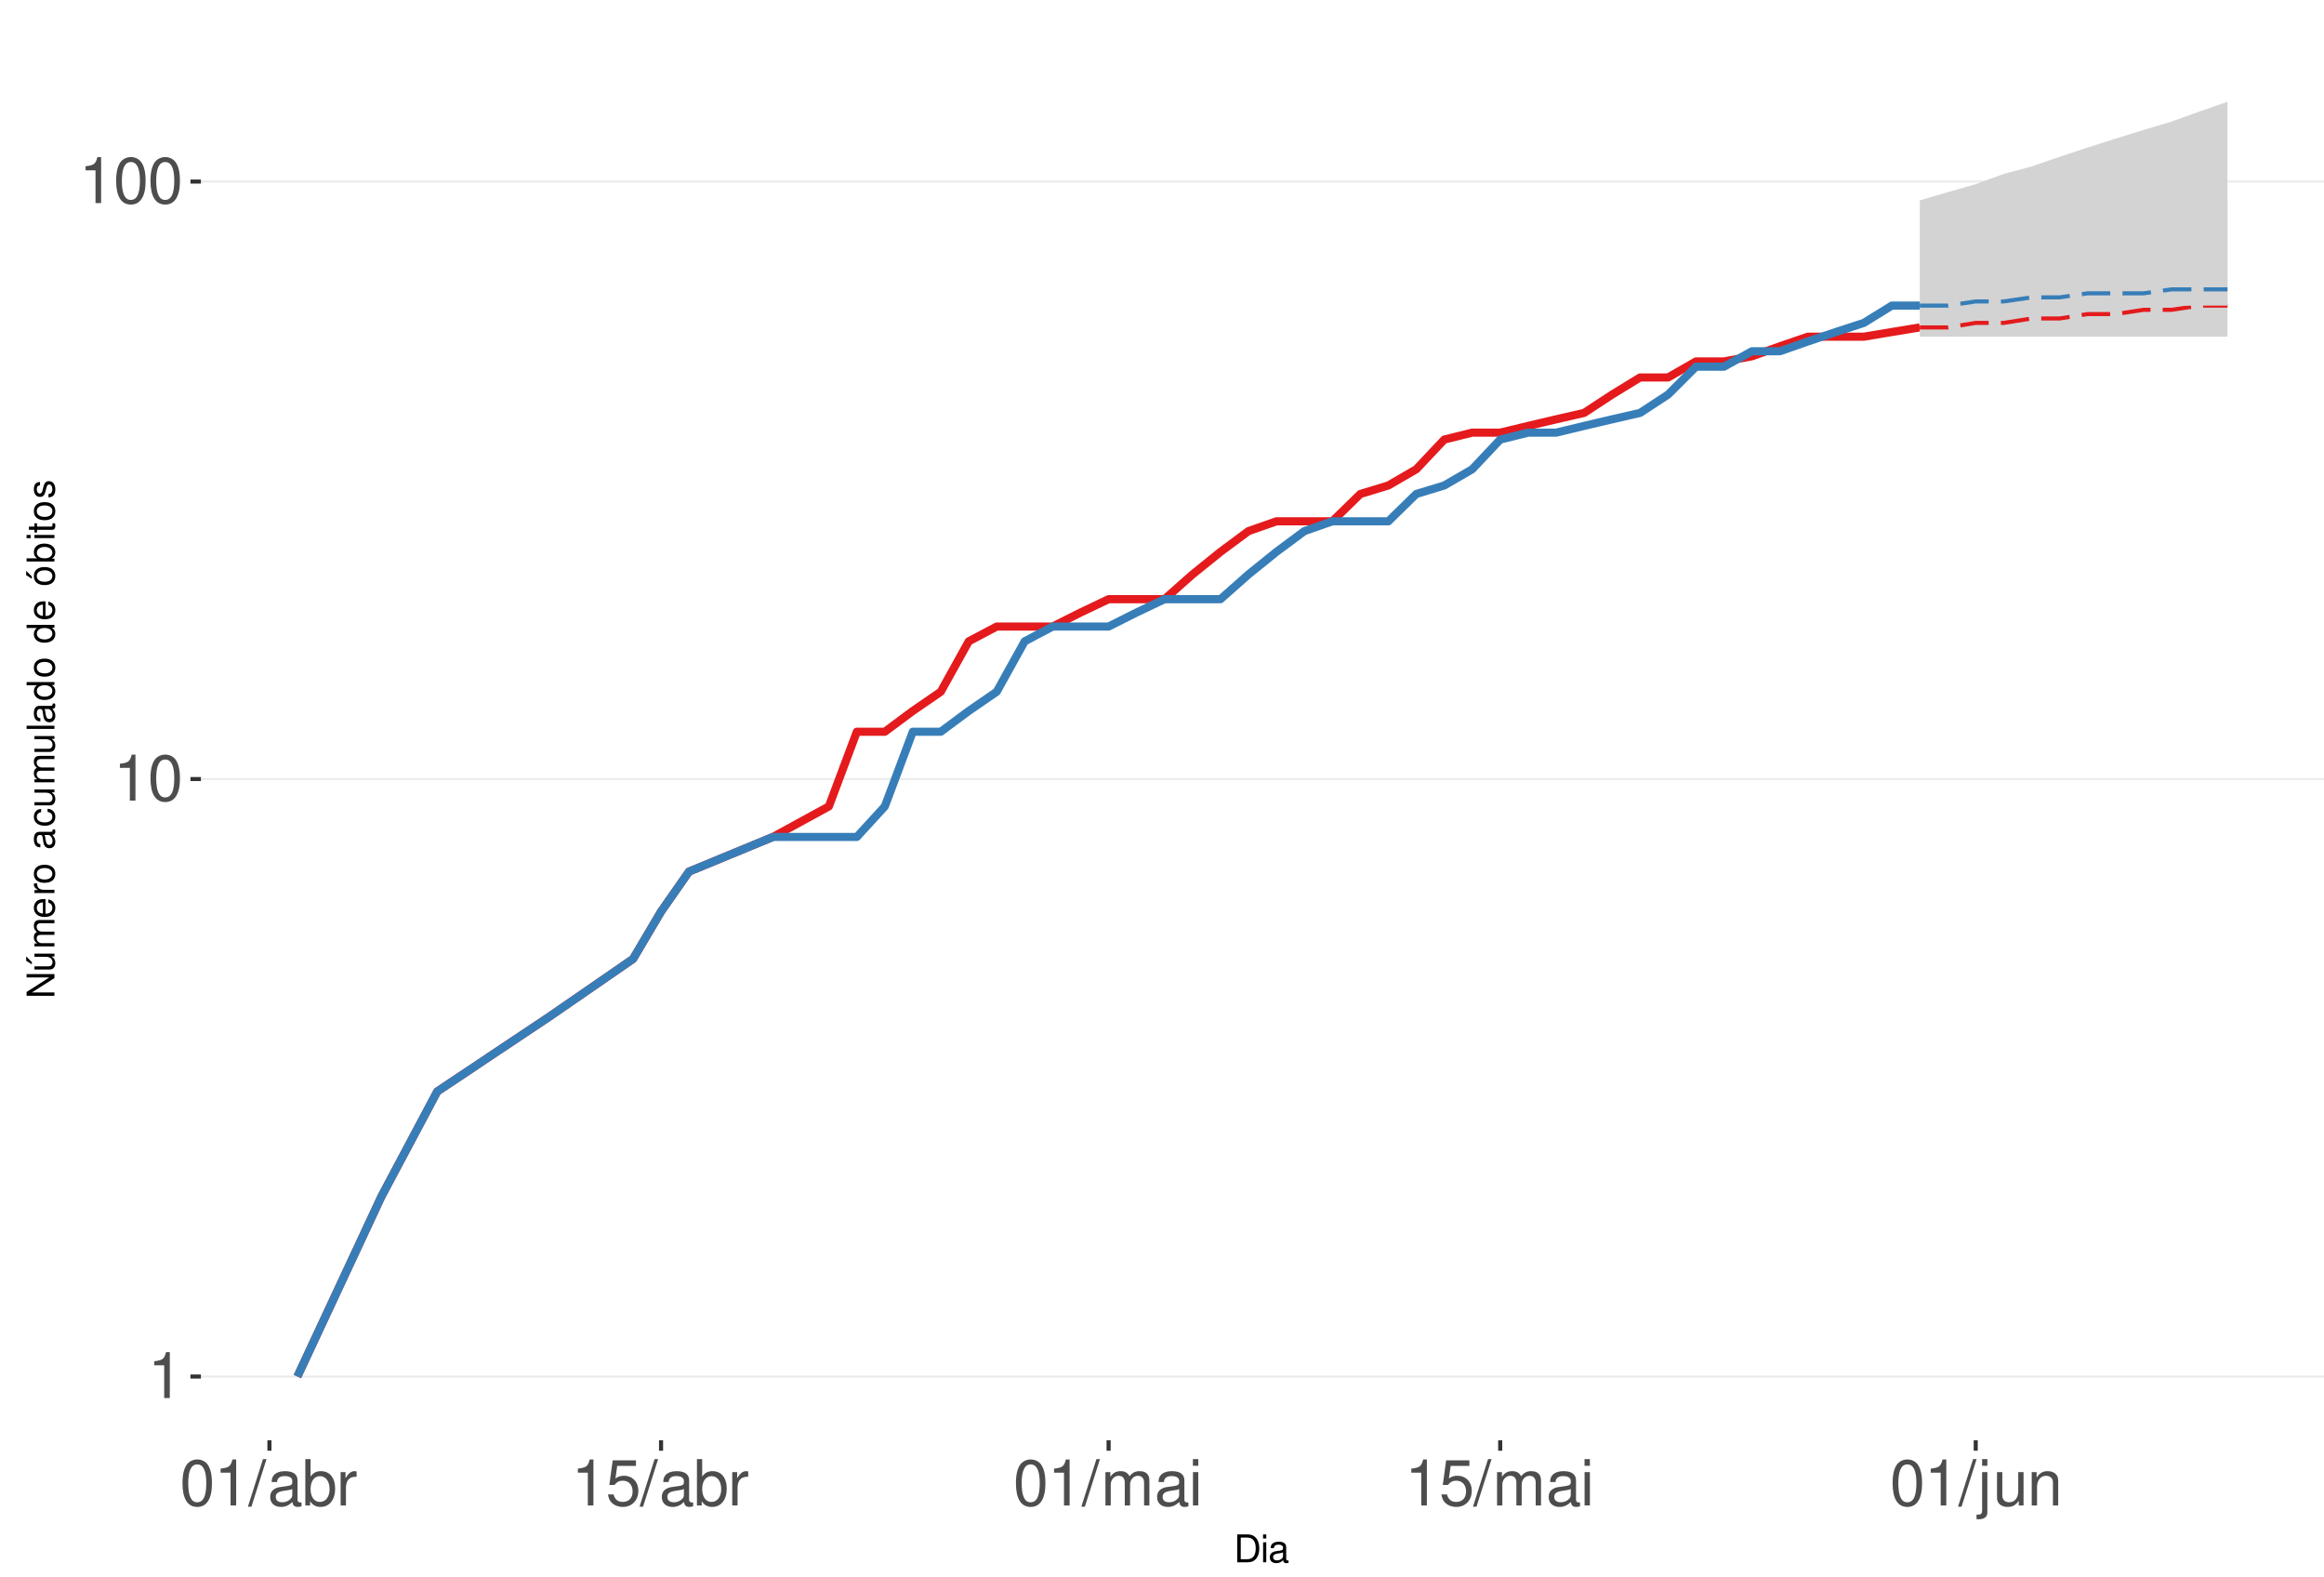
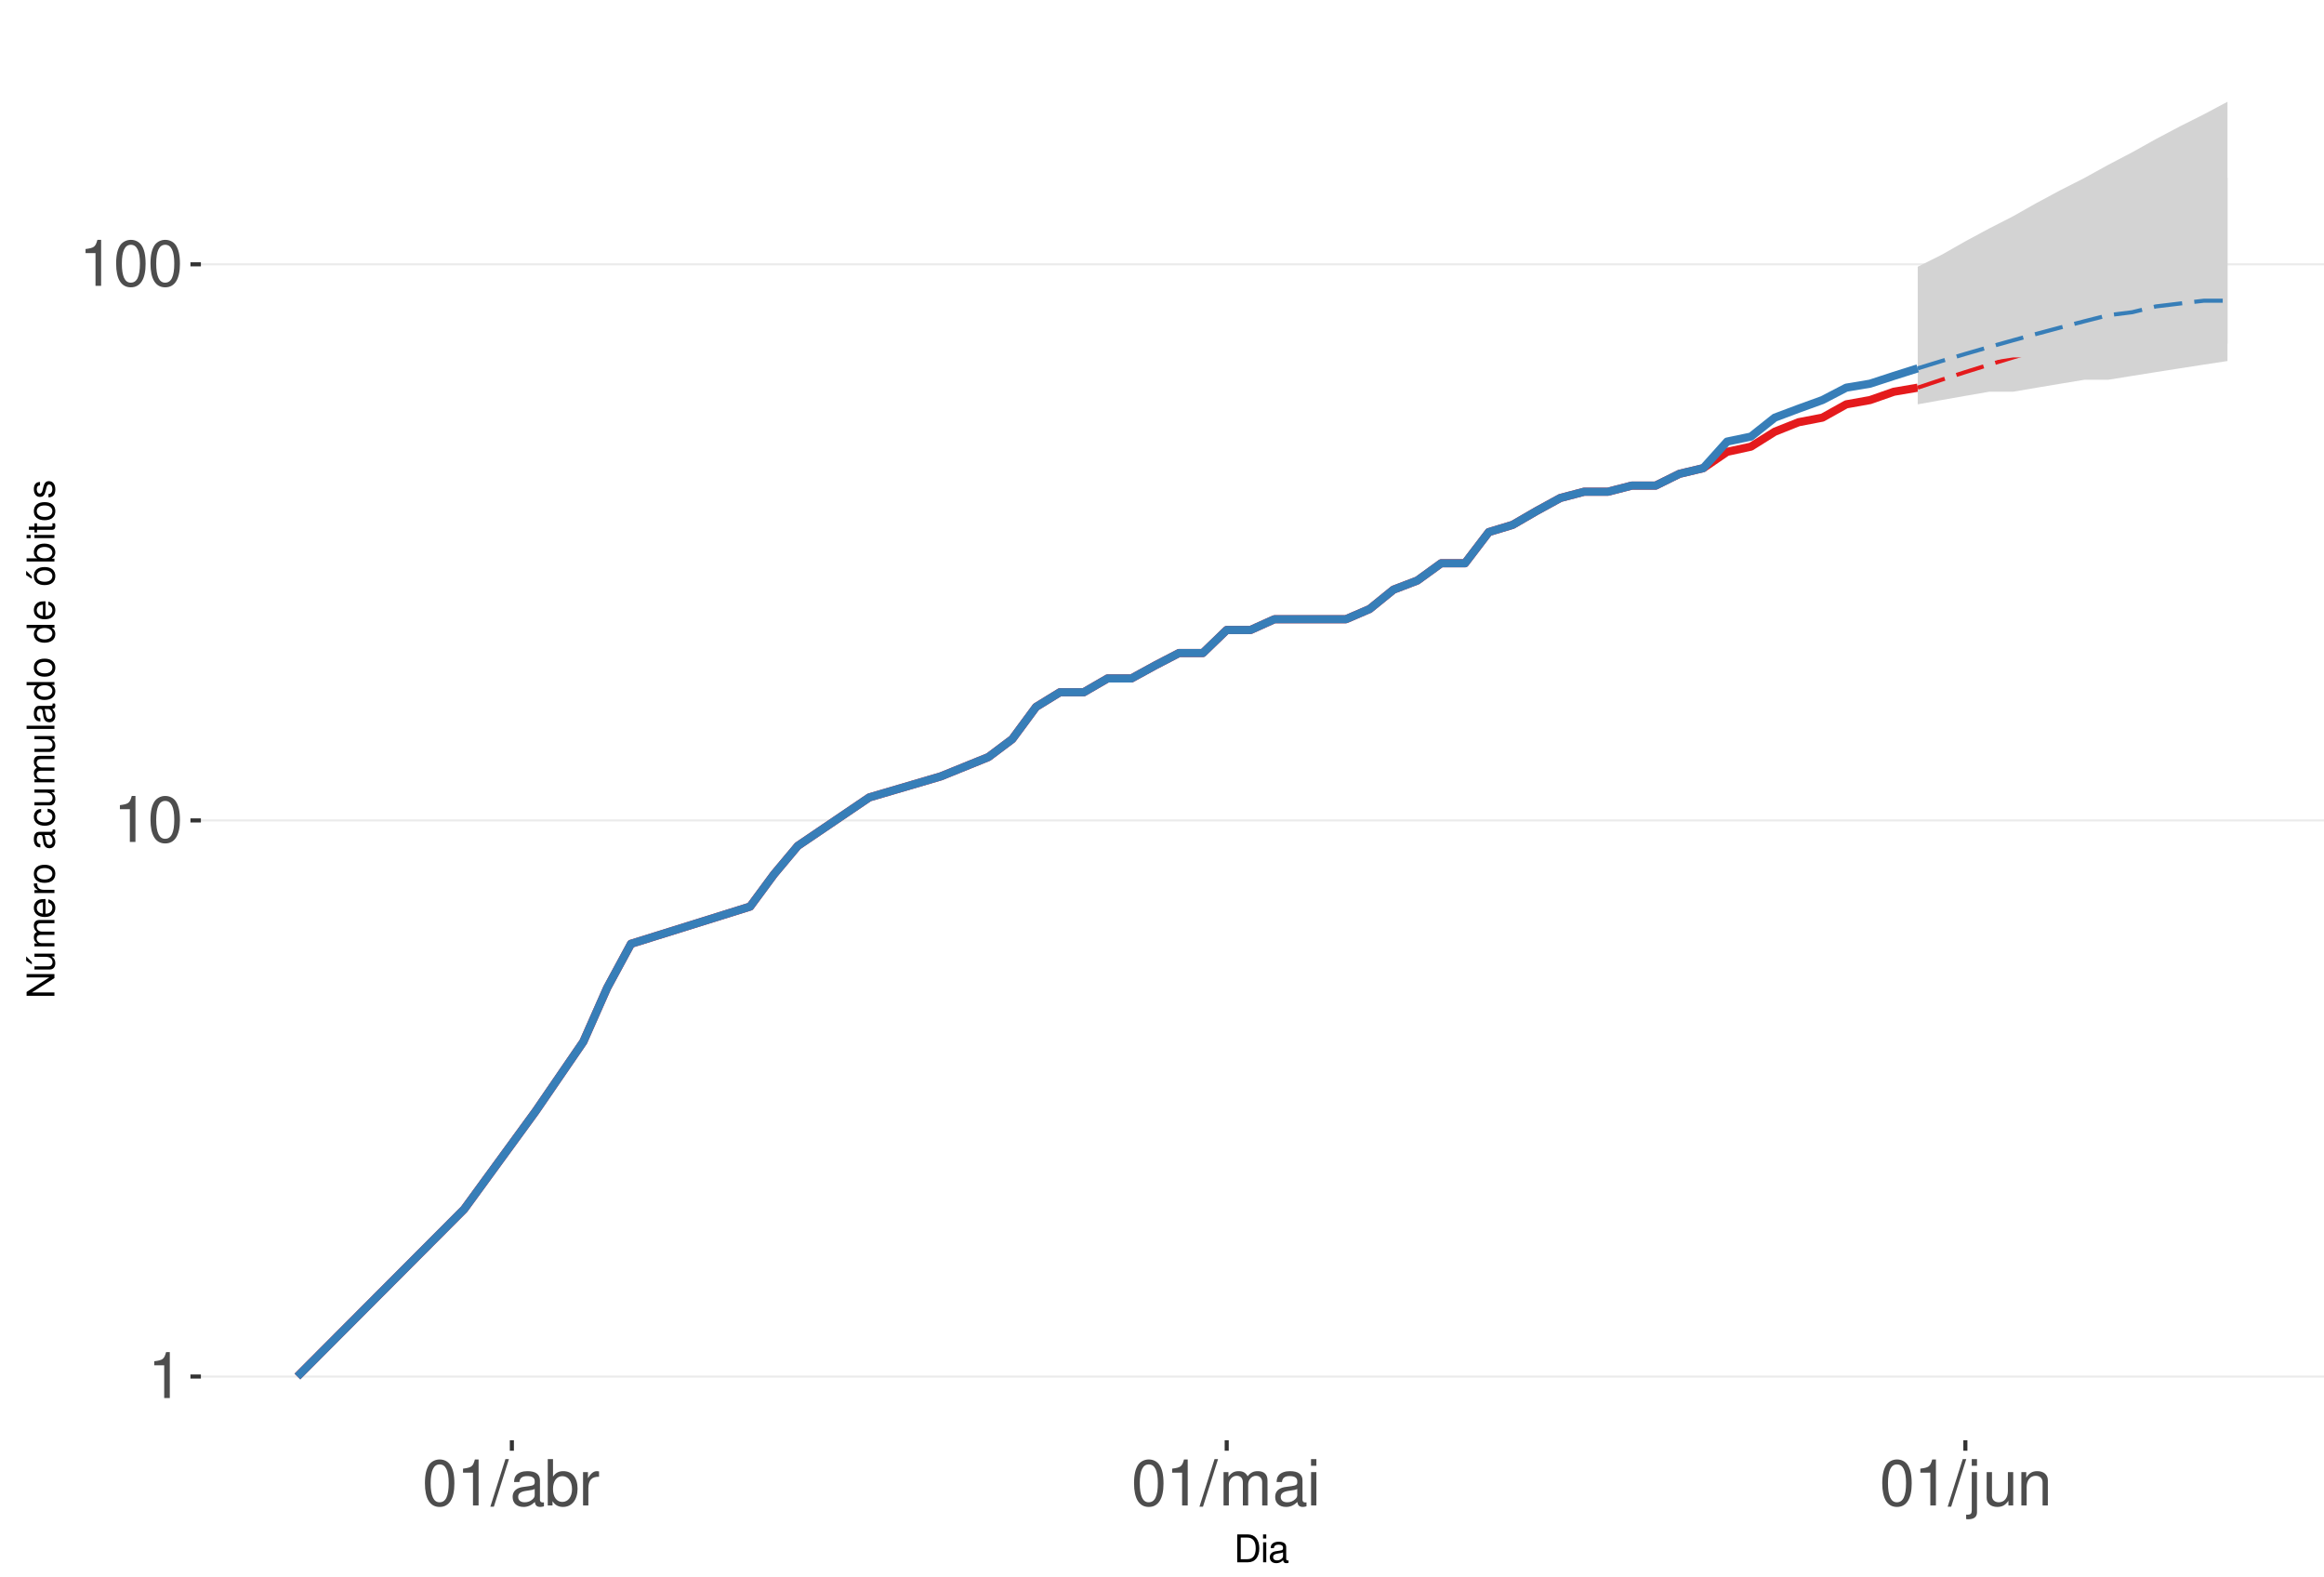
<svg xmlns="http://www.w3.org/2000/svg" xmlns:xlink="http://www.w3.org/1999/xlink" width="609pt" height="413pt" viewBox="0 0 609 413" version="1.1">
  <defs>
    <g>
      <symbol overflow="visible" id="glyph0-0">
        <path style="stroke:none;" d="" />
      </symbol>
      <symbol overflow="visible" id="glyph0-1">
        <path style="stroke:none;" d="M 4.312 -8.578 L 4.312 0 L 5.781 0 L 5.781 -12.047 L 4.812 -12.047 C 4.297 -10.188 3.969 -9.938 1.703 -9.641 L 1.703 -8.578 Z M 4.312 -8.578 " />
      </symbol>
      <symbol overflow="visible" id="glyph0-2">
        <path style="stroke:none;" d="M 4.578 -12.047 C 3.484 -12.047 2.484 -11.547 1.859 -10.734 C 1.094 -9.656 0.719 -8.062 0.719 -5.828 C 0.719 -1.766 2.047 0.391 4.578 0.391 C 7.078 0.391 8.438 -1.766 8.438 -5.734 C 8.438 -8.062 8.078 -9.625 7.297 -10.734 C 6.672 -11.562 5.703 -12.047 4.578 -12.047 Z M 4.578 -10.75 C 6.156 -10.75 6.953 -9.125 6.953 -5.859 C 6.953 -2.438 6.172 -0.828 4.547 -0.828 C 3 -0.828 2.219 -2.5 2.219 -5.812 C 2.219 -9.125 3 -10.75 4.578 -10.75 Z M 4.578 -10.75 " />
      </symbol>
      <symbol overflow="visible" id="glyph0-3">
        <path style="stroke:none;" d="M 3.812 -12.141 L -0.141 0.328 L 0.781 0.328 L 4.734 -12.141 Z M 3.812 -12.141 " />
      </symbol>
      <symbol overflow="visible" id="glyph0-4">
        <path style="stroke:none;" d="M 8.906 -0.812 C 8.766 -0.781 8.688 -0.781 8.609 -0.781 C 8.125 -0.781 7.859 -1.031 7.859 -1.469 L 7.859 -6.594 C 7.859 -8.141 6.734 -8.984 4.578 -8.984 C 3.297 -8.984 2.281 -8.609 1.688 -7.969 C 1.281 -7.516 1.109 -7.016 1.078 -6.141 L 2.484 -6.141 C 2.594 -7.219 3.234 -7.688 4.531 -7.688 C 5.797 -7.688 6.484 -7.234 6.484 -6.391 L 6.484 -6.031 C 6.469 -5.438 6.156 -5.219 5.031 -5.062 C 3.062 -4.812 2.766 -4.75 2.234 -4.531 C 1.219 -4.094 0.703 -3.328 0.703 -2.203 C 0.703 -0.609 1.797 0.391 3.562 0.391 C 4.656 0.391 5.547 0 6.531 -0.906 C 6.625 0 7.062 0.391 7.969 0.391 C 8.266 0.391 8.438 0.344 8.906 0.234 Z M 6.484 -2.75 C 6.484 -2.281 6.344 -2 5.922 -1.609 C 5.359 -1.094 4.688 -0.828 3.859 -0.828 C 2.781 -0.828 2.156 -1.344 2.156 -2.234 C 2.156 -3.141 2.75 -3.609 4.25 -3.828 C 5.734 -4.031 6.016 -4.094 6.484 -4.312 Z M 6.484 -2.75 " />
      </symbol>
      <symbol overflow="visible" id="glyph0-5">
        <path style="stroke:none;" d="M 0.906 -12.141 L 0.906 0 L 2.156 0 L 2.156 -1.109 C 2.812 -0.094 3.703 0.391 4.906 0.391 C 7.219 0.391 8.719 -1.5 8.719 -4.391 C 8.719 -7.234 7.297 -8.984 4.984 -8.984 C 3.781 -8.984 2.938 -8.531 2.281 -7.547 L 2.281 -12.141 Z M 4.719 -7.672 C 6.266 -7.672 7.266 -6.328 7.266 -4.25 C 7.266 -2.266 6.234 -0.922 4.719 -0.922 C 3.234 -0.922 2.281 -2.25 2.281 -4.297 C 2.281 -6.344 3.234 -7.672 4.719 -7.672 Z M 4.719 -7.672 " />
      </symbol>
      <symbol overflow="visible" id="glyph0-6">
        <path style="stroke:none;" d="M 1.156 -8.734 L 1.156 0 L 2.547 0 L 2.547 -4.531 C 2.562 -6.625 3.438 -7.562 5.344 -7.516 L 5.344 -8.922 C 5.109 -8.969 4.984 -8.984 4.812 -8.984 C 3.922 -8.984 3.234 -8.438 2.438 -7.141 L 2.438 -8.734 Z M 1.156 -8.734 " />
      </symbol>
      <symbol overflow="visible" id="glyph0-7">
-         <path style="stroke:none;" d="M 7.922 -11.812 L 1.828 -11.812 L 0.953 -5.375 L 2.297 -5.375 C 2.984 -6.203 3.547 -6.484 4.484 -6.484 C 6.062 -6.484 7.047 -5.391 7.047 -3.641 C 7.047 -1.953 6.062 -0.922 4.469 -0.922 C 3.188 -0.922 2.406 -1.562 2.047 -2.891 L 0.578 -2.891 C 0.781 -1.938 0.953 -1.469 1.297 -1.031 C 1.969 -0.141 3.172 0.391 4.5 0.391 C 6.875 0.391 8.547 -1.344 8.547 -3.844 C 8.547 -6.172 7 -7.781 4.734 -7.781 C 3.891 -7.781 3.234 -7.562 2.547 -7.062 L 3.016 -10.359 L 7.922 -10.359 Z M 7.922 -11.812 " />
+         <path style="stroke:none;" d="M 1.172 -8.734 L 1.172 0 L 2.562 0 L 2.562 -5.484 C 2.562 -6.75 3.484 -7.766 4.609 -7.766 C 5.641 -7.766 6.234 -7.125 6.234 -6.016 L 6.234 0 L 7.625 0 L 7.625 -5.484 C 7.625 -6.75 8.547 -7.766 9.672 -7.766 C 10.688 -7.766 11.297 -7.109 11.297 -6.016 L 11.297 0 L 12.688 0 L 12.688 -6.547 C 12.688 -8.109 11.797 -8.984 10.156 -8.984 C 9 -8.984 8.297 -8.625 7.484 -7.641 C 6.969 -8.578 6.266 -8.984 5.125 -8.984 C 3.969 -8.984 3.188 -8.547 2.453 -7.5 L 2.453 -8.734 Z M 1.172 -8.734 " />
      </symbol>
      <symbol overflow="visible" id="glyph0-8">
-         <path style="stroke:none;" d="M 1.172 -8.734 L 1.172 0 L 2.562 0 L 2.562 -5.484 C 2.562 -6.75 3.484 -7.766 4.609 -7.766 C 5.641 -7.766 6.234 -7.125 6.234 -6.016 L 6.234 0 L 7.625 0 L 7.625 -5.484 C 7.625 -6.75 8.547 -7.766 9.672 -7.766 C 10.688 -7.766 11.297 -7.109 11.297 -6.016 L 11.297 0 L 12.688 0 L 12.688 -6.547 C 12.688 -8.109 11.797 -8.984 10.156 -8.984 C 9 -8.984 8.297 -8.625 7.484 -7.641 C 6.969 -8.578 6.266 -8.984 5.125 -8.984 C 3.969 -8.984 3.188 -8.547 2.453 -7.5 L 2.453 -8.734 Z M 1.172 -8.734 " />
+         <path style="stroke:none;" d="M 2.5 -8.734 L 1.109 -8.734 L 1.109 0 L 2.5 0 Z M 2.5 -12.141 L 1.094 -12.141 L 1.094 -10.391 L 2.5 -10.391 Z M 2.5 -12.141 " />
      </symbol>
      <symbol overflow="visible" id="glyph0-9">
-         <path style="stroke:none;" d="M 2.5 -8.734 L 1.109 -8.734 L 1.109 0 L 2.5 0 Z M 2.5 -12.141 L 1.094 -12.141 L 1.094 -10.391 L 2.5 -10.391 Z M 2.5 -12.141 " />
+         <path style="stroke:none;" d="M 1.172 -8.734 L 1.172 1.266 C 1.172 2.125 0.906 2.422 0.031 2.422 C -0.062 2.422 -0.109 2.422 -0.297 2.406 L -0.297 3.578 C -0.141 3.609 -0.047 3.625 0.172 3.625 C 1.734 3.625 2.547 3.016 2.547 1.812 L 2.547 -8.734 Z M 2.547 -12.141 L 1.172 -12.141 L 1.172 -10.391 L 2.547 -10.391 Z M 2.547 -12.141 " />
      </symbol>
      <symbol overflow="visible" id="glyph0-10">
-         <path style="stroke:none;" d="M 1.172 -8.734 L 1.172 1.266 C 1.172 2.125 0.906 2.422 0.031 2.422 C -0.062 2.422 -0.109 2.422 -0.297 2.406 L -0.297 3.578 C -0.141 3.609 -0.047 3.625 0.172 3.625 C 1.734 3.625 2.547 3.016 2.547 1.812 L 2.547 -8.734 Z M 2.547 -12.141 L 1.172 -12.141 L 1.172 -10.391 L 2.547 -10.391 Z M 2.547 -12.141 " />
+         <path style="stroke:none;" d="M 8.031 0 L 8.031 -8.734 L 6.641 -8.734 L 6.641 -3.781 C 6.641 -2 5.719 -0.828 4.266 -0.828 C 3.172 -0.828 2.469 -1.5 2.469 -2.547 L 2.469 -8.734 L 1.078 -8.734 L 1.078 -2 C 1.078 -0.547 2.172 0.391 3.859 0.391 C 5.141 0.391 5.969 -0.062 6.781 -1.219 L 6.781 0 Z M 8.031 0 " />
      </symbol>
      <symbol overflow="visible" id="glyph0-11">
-         <path style="stroke:none;" d="M 8.031 0 L 8.031 -8.734 L 6.641 -8.734 L 6.641 -3.781 C 6.641 -2 5.719 -0.828 4.266 -0.828 C 3.172 -0.828 2.469 -1.5 2.469 -2.547 L 2.469 -8.734 L 1.078 -8.734 L 1.078 -2 C 1.078 -0.547 2.172 0.391 3.859 0.391 C 5.141 0.391 5.969 -0.062 6.781 -1.219 L 6.781 0 Z M 8.031 0 " />
-       </symbol>
-       <symbol overflow="visible" id="glyph0-12">
        <path style="stroke:none;" d="M 1.172 -8.734 L 1.172 0 L 2.562 0 L 2.562 -4.812 C 2.562 -6.594 3.5 -7.766 4.938 -7.766 C 6.031 -7.766 6.734 -7.094 6.734 -6.047 L 6.734 0 L 8.109 0 L 8.109 -6.594 C 8.109 -8.047 7.031 -8.984 5.344 -8.984 C 4.047 -8.984 3.219 -8.484 2.453 -7.266 L 2.453 -8.734 Z M 1.172 -8.734 " />
      </symbol>
      <symbol overflow="visible" id="glyph1-0">
        <path style="stroke:none;" d="" />
      </symbol>
      <symbol overflow="visible" id="glyph1-1">
        <path style="stroke:none;" d="M 0.891 0 L 3.703 0 C 5.547 0 6.672 -1.375 6.672 -3.656 C 6.672 -5.906 5.547 -7.297 3.703 -7.297 L 0.891 -7.297 Z M 1.812 -0.812 L 1.812 -6.469 L 3.547 -6.469 C 4.984 -6.469 5.734 -5.5 5.734 -3.641 C 5.734 -1.797 4.984 -0.812 3.547 -0.812 Z M 1.812 -0.812 " />
      </symbol>
      <symbol overflow="visible" id="glyph1-2">
        <path style="stroke:none;" d="M 1.5 -5.234 L 0.672 -5.234 L 0.672 0 L 1.5 0 Z M 1.5 -7.297 L 0.656 -7.297 L 0.656 -6.234 L 1.5 -6.234 Z M 1.5 -7.297 " />
      </symbol>
      <symbol overflow="visible" id="glyph1-3">
        <path style="stroke:none;" d="M 5.344 -0.484 C 5.266 -0.469 5.219 -0.469 5.172 -0.469 C 4.875 -0.469 4.719 -0.625 4.719 -0.875 L 4.719 -3.953 C 4.719 -4.891 4.047 -5.391 2.75 -5.391 C 1.984 -5.391 1.375 -5.172 1.016 -4.781 C 0.766 -4.516 0.672 -4.203 0.656 -3.688 L 1.484 -3.688 C 1.562 -4.328 1.938 -4.625 2.719 -4.625 C 3.484 -4.625 3.891 -4.344 3.891 -3.844 L 3.891 -3.625 C 3.875 -3.266 3.703 -3.125 3.016 -3.047 C 1.844 -2.891 1.656 -2.844 1.344 -2.719 C 0.734 -2.453 0.422 -2 0.422 -1.312 C 0.422 -0.375 1.078 0.234 2.141 0.234 C 2.797 0.234 3.328 0 3.922 -0.547 C 3.984 0 4.234 0.234 4.781 0.234 C 4.953 0.234 5.062 0.203 5.344 0.141 Z M 3.891 -1.656 C 3.891 -1.375 3.812 -1.203 3.562 -0.969 C 3.219 -0.656 2.812 -0.5 2.312 -0.5 C 1.672 -0.5 1.297 -0.812 1.297 -1.344 C 1.297 -1.891 1.656 -2.172 2.547 -2.297 C 3.438 -2.422 3.609 -2.453 3.891 -2.594 Z M 3.891 -1.656 " />
      </symbol>
      <symbol overflow="visible" id="glyph2-0">
        <path style="stroke:none;" d="" />
      </symbol>
      <symbol overflow="visible" id="glyph2-1">
        <path style="stroke:none;" d="M -7.297 -6.453 L -7.297 -5.578 L -1.328 -5.578 L -7.297 -1.766 L -7.297 -0.766 L 0 -0.766 L 0 -1.641 L -5.906 -1.641 L 0 -5.406 L 0 -6.453 Z M -7.297 -6.453 " />
      </symbol>
      <symbol overflow="visible" id="glyph2-2">
        <path style="stroke:none;" d="M 0 -4.812 L -5.234 -4.812 L -5.234 -3.984 L -2.266 -3.984 C -1.203 -3.984 -0.5 -3.438 -0.5 -2.562 C -0.5 -1.906 -0.906 -1.484 -1.531 -1.484 L -5.234 -1.484 L -5.234 -0.656 L -1.203 -0.656 C -0.328 -0.656 0.234 -1.297 0.234 -2.312 C 0.234 -3.094 -0.047 -3.578 -0.734 -4.062 L 0 -4.062 Z M -7.406 -2.953 L -5.922 -2 L -5.922 -2.594 L -7.406 -4.094 Z M -7.406 -2.953 " />
      </symbol>
      <symbol overflow="visible" id="glyph2-3">
        <path style="stroke:none;" d="M -5.234 -0.703 L 0 -0.703 L 0 -1.547 L -3.297 -1.547 C -4.047 -1.547 -4.656 -2.094 -4.656 -2.766 C -4.656 -3.391 -4.281 -3.734 -3.609 -3.734 L 0 -3.734 L 0 -4.578 L -3.297 -4.578 C -4.047 -4.578 -4.656 -5.125 -4.656 -5.812 C -4.656 -6.422 -4.266 -6.781 -3.609 -6.781 L 0 -6.781 L 0 -7.625 L -3.938 -7.625 C -4.875 -7.625 -5.391 -7.078 -5.391 -6.094 C -5.391 -5.406 -5.188 -4.984 -4.594 -4.484 C -5.156 -4.188 -5.391 -3.766 -5.391 -3.078 C -5.391 -2.375 -5.125 -1.906 -4.5 -1.469 L -5.234 -1.469 Z M -5.234 -0.703 " />
      </symbol>
      <symbol overflow="visible" id="glyph2-4">
        <path style="stroke:none;" d="M -2.344 -5.125 C -3.141 -5.125 -3.625 -5.062 -4.016 -4.922 C -4.875 -4.578 -5.391 -3.781 -5.391 -2.797 C -5.391 -1.344 -4.281 -0.406 -2.547 -0.406 C -0.812 -0.406 0.234 -1.297 0.234 -2.781 C 0.234 -3.984 -0.453 -4.812 -1.594 -5.016 L -1.594 -4.188 C -0.906 -3.953 -0.547 -3.484 -0.547 -2.812 C -0.547 -2.281 -0.781 -1.828 -1.219 -1.547 C -1.516 -1.344 -1.812 -1.281 -2.344 -1.266 Z M -3.016 -1.297 C -3.984 -1.359 -4.625 -1.953 -4.625 -2.797 C -4.625 -3.641 -3.953 -4.234 -3.016 -4.234 Z M -3.016 -1.297 " />
      </symbol>
      <symbol overflow="visible" id="glyph2-5">
        <path style="stroke:none;" d="M -5.234 -0.688 L 0 -0.688 L 0 -1.531 L -2.719 -1.531 C -3.984 -1.547 -4.547 -2.062 -4.516 -3.203 L -5.359 -3.203 C -5.375 -3.062 -5.391 -2.984 -5.391 -2.891 C -5.391 -2.344 -5.062 -1.938 -4.297 -1.453 L -5.234 -1.453 Z M -5.234 -0.688 " />
      </symbol>
      <symbol overflow="visible" id="glyph2-6">
        <path style="stroke:none;" d="M -5.391 -2.719 C -5.391 -1.234 -4.344 -0.359 -2.578 -0.359 C -0.812 -0.359 0.234 -1.234 0.234 -2.734 C 0.234 -4.203 -0.812 -5.094 -2.547 -5.094 C -4.359 -5.094 -5.391 -4.234 -5.391 -2.719 Z M -4.625 -2.734 C -4.625 -3.672 -3.844 -4.234 -2.547 -4.234 C -1.312 -4.234 -0.547 -3.656 -0.547 -2.734 C -0.547 -1.797 -1.312 -1.234 -2.578 -1.234 C -3.844 -1.234 -4.625 -1.797 -4.625 -2.734 Z M -4.625 -2.734 " />
      </symbol>
      <symbol overflow="visible" id="glyph2-7">
        <path style="stroke:none;" d="" />
      </symbol>
      <symbol overflow="visible" id="glyph2-8">
        <path style="stroke:none;" d="M -0.484 -5.344 C -0.469 -5.266 -0.469 -5.219 -0.469 -5.172 C -0.469 -4.875 -0.625 -4.719 -0.875 -4.719 L -3.953 -4.719 C -4.891 -4.719 -5.391 -4.047 -5.391 -2.75 C -5.391 -1.984 -5.172 -1.375 -4.781 -1.016 C -4.516 -0.766 -4.203 -0.672 -3.688 -0.656 L -3.688 -1.484 C -4.328 -1.562 -4.625 -1.938 -4.625 -2.719 C -4.625 -3.484 -4.344 -3.891 -3.844 -3.891 L -3.625 -3.891 C -3.266 -3.875 -3.125 -3.703 -3.047 -3.016 C -2.891 -1.844 -2.844 -1.656 -2.719 -1.344 C -2.453 -0.734 -2 -0.422 -1.312 -0.422 C -0.375 -0.422 0.234 -1.078 0.234 -2.141 C 0.234 -2.797 0 -3.328 -0.547 -3.922 C 0 -3.984 0.234 -4.234 0.234 -4.781 C 0.234 -4.953 0.203 -5.062 0.141 -5.344 Z M -1.656 -3.891 C -1.375 -3.891 -1.203 -3.812 -0.969 -3.562 C -0.656 -3.219 -0.5 -2.812 -0.5 -2.312 C -0.5 -1.672 -0.812 -1.297 -1.344 -1.297 C -1.891 -1.297 -2.172 -1.656 -2.297 -2.547 C -2.422 -3.438 -2.453 -3.609 -2.594 -3.891 Z M -1.656 -3.891 " />
      </symbol>
      <symbol overflow="visible" id="glyph2-9">
        <path style="stroke:none;" d="M -3.484 -4.703 C -3.984 -4.672 -4.312 -4.562 -4.609 -4.359 C -5.094 -4 -5.391 -3.375 -5.391 -2.641 C -5.391 -1.219 -4.266 -0.312 -2.531 -0.312 C -0.844 -0.312 0.234 -1.203 0.234 -2.625 C 0.234 -3.875 -0.516 -4.672 -1.797 -4.766 L -1.797 -3.938 C -0.953 -3.797 -0.547 -3.359 -0.547 -2.656 C -0.547 -1.734 -1.297 -1.188 -2.531 -1.188 C -3.844 -1.188 -4.625 -1.719 -4.625 -2.625 C -4.625 -3.328 -4.203 -3.766 -3.484 -3.875 Z M -3.484 -4.703 " />
      </symbol>
      <symbol overflow="visible" id="glyph2-10">
        <path style="stroke:none;" d="M 0 -4.812 L -5.234 -4.812 L -5.234 -3.984 L -2.266 -3.984 C -1.203 -3.984 -0.5 -3.438 -0.5 -2.562 C -0.5 -1.906 -0.906 -1.484 -1.531 -1.484 L -5.234 -1.484 L -5.234 -0.656 L -1.203 -0.656 C -0.328 -0.656 0.234 -1.297 0.234 -2.312 C 0.234 -3.094 -0.047 -3.578 -0.734 -4.062 L 0 -4.062 Z M 0 -4.812 " />
      </symbol>
      <symbol overflow="visible" id="glyph2-11">
        <path style="stroke:none;" d="M -7.297 -1.516 L -7.297 -0.688 L 0 -0.688 L 0 -1.516 Z M -7.297 -1.516 " />
      </symbol>
      <symbol overflow="visible" id="glyph2-12">
        <path style="stroke:none;" d="M -7.297 -4.953 L -7.297 -4.125 L -4.578 -4.125 C -5.109 -3.766 -5.391 -3.203 -5.391 -2.516 C -5.391 -1.156 -4.297 -0.266 -2.625 -0.266 C -0.859 -0.266 0.234 -1.125 0.234 -2.547 C 0.234 -3.266 -0.047 -3.766 -0.688 -4.203 L 0 -4.203 L 0 -4.953 Z M -4.609 -2.656 C -4.609 -3.547 -3.812 -4.125 -2.562 -4.125 C -1.344 -4.125 -0.547 -3.547 -0.547 -2.656 C -0.547 -1.734 -1.359 -1.125 -2.578 -1.125 C -3.797 -1.125 -4.609 -1.734 -4.609 -2.656 Z M -4.609 -2.656 " />
      </symbol>
      <symbol overflow="visible" id="glyph2-13">
        <path style="stroke:none;" d="M -5.391 -2.719 C -5.391 -1.234 -4.344 -0.359 -2.578 -0.359 C -0.812 -0.359 0.234 -1.234 0.234 -2.734 C 0.234 -4.203 -0.812 -5.094 -2.547 -5.094 C -4.359 -5.094 -5.391 -4.234 -5.391 -2.719 Z M -4.625 -2.734 C -4.625 -3.672 -3.844 -4.234 -2.547 -4.234 C -1.312 -4.234 -0.547 -3.656 -0.547 -2.734 C -0.547 -1.797 -1.312 -1.234 -2.578 -1.234 C -3.844 -1.234 -4.625 -1.797 -4.625 -2.734 Z M -7.406 -2.984 L -5.922 -2.016 L -5.922 -2.625 L -7.406 -4.109 Z M -7.406 -2.984 " />
      </symbol>
      <symbol overflow="visible" id="glyph2-14">
        <path style="stroke:none;" d="M -7.297 -0.547 L 0 -0.547 L 0 -1.297 L -0.672 -1.297 C -0.062 -1.688 0.234 -2.219 0.234 -2.953 C 0.234 -4.328 -0.906 -5.234 -2.641 -5.234 C -4.344 -5.234 -5.391 -4.375 -5.391 -2.984 C -5.391 -2.266 -5.125 -1.766 -4.531 -1.375 L -7.297 -1.375 Z M -4.609 -2.828 C -4.609 -3.766 -3.797 -4.359 -2.547 -4.359 C -1.359 -4.359 -0.547 -3.734 -0.547 -2.828 C -0.547 -1.938 -1.344 -1.375 -2.578 -1.375 C -3.812 -1.375 -4.609 -1.938 -4.609 -2.828 Z M -4.609 -2.828 " />
      </symbol>
      <symbol overflow="visible" id="glyph2-15">
        <path style="stroke:none;" d="M -5.234 -1.5 L -5.234 -0.672 L 0 -0.672 L 0 -1.5 Z M -7.297 -1.5 L -7.297 -0.656 L -6.234 -0.656 L -6.234 -1.5 Z M -7.297 -1.5 " />
      </symbol>
      <symbol overflow="visible" id="glyph2-16">
        <path style="stroke:none;" d="M -5.234 -2.547 L -5.234 -1.688 L -6.688 -1.688 L -6.688 -0.844 L -5.234 -0.844 L -5.234 -0.141 L -4.562 -0.141 L -4.562 -0.844 L -0.594 -0.844 C -0.062 -0.844 0.234 -1.203 0.234 -1.859 C 0.234 -2.078 0.203 -2.266 0.156 -2.547 L -0.547 -2.547 C -0.516 -2.422 -0.5 -2.312 -0.5 -2.141 C -0.5 -1.781 -0.594 -1.688 -0.969 -1.688 L -4.562 -1.688 L -4.562 -2.547 Z M -5.234 -2.547 " />
      </symbol>
      <symbol overflow="visible" id="glyph2-17">
        <path style="stroke:none;" d="M -3.781 -4.375 C -4.812 -4.375 -5.391 -3.688 -5.391 -2.484 C -5.391 -1.266 -4.766 -0.469 -3.797 -0.469 C -2.969 -0.469 -2.578 -0.891 -2.281 -2.125 L -2.094 -2.906 C -1.953 -3.484 -1.734 -3.719 -1.375 -3.719 C -0.875 -3.719 -0.547 -3.234 -0.547 -2.5 C -0.547 -2.047 -0.672 -1.672 -0.891 -1.453 C -1.047 -1.328 -1.188 -1.266 -1.562 -1.219 L -1.562 -0.344 C -0.344 -0.375 0.234 -1.062 0.234 -2.438 C 0.234 -3.75 -0.422 -4.594 -1.438 -4.594 C -2.203 -4.594 -2.641 -4.156 -2.891 -3.109 L -3.078 -2.312 C -3.234 -1.625 -3.453 -1.344 -3.828 -1.344 C -4.312 -1.344 -4.625 -1.766 -4.625 -2.453 C -4.625 -3.125 -4.328 -3.484 -3.781 -3.5 Z M -3.781 -4.375 " />
      </symbol>
    </g>
    <clipPath id="clip1">
      <path d="M 52.645 9.961 L 609 9.961 L 609 377.328 L 52.645 377.328 Z M 52.645 9.961 " />
    </clipPath>
    <clipPath id="clip2">
      <path d="M 52.645 360 L 609 360 L 609 361 L 52.645 361 Z M 52.645 360 " />
    </clipPath>
    <clipPath id="clip3">
-       <path d="M 52.645 203 L 609 203 L 609 205 L 52.645 205 Z M 52.645 203 " />
+       <path d="M 52.645 214 L 609 214 L 609 216 L 52.645 216 Z M 52.645 214 " />
    </clipPath>
    <clipPath id="clip4">
-       <path d="M 52.645 47 L 609 47 L 609 48 L 52.645 48 Z M 52.645 47 " />
+       <path d="M 52.645 68 L 609 68 L 609 70 L 52.645 70 Z M 52.645 68 " />
    </clipPath>
  </defs>
  <g id="surface250">
    <rect x="0" y="0" width="609" height="413" style="fill:rgb(100%,100%,100%);fill-opacity:1;stroke:none;" />
    <rect x="0" y="0" width="609" height="413" style="fill:rgb(100%,100%,100%);fill-opacity:1;stroke:none;" />
    <path style="fill:none;stroke-width:1.067;stroke-linecap:round;stroke-linejoin:round;stroke:rgb(100%,100%,100%);stroke-opacity:1;stroke-miterlimit:10;" d="M 0 413 L 609 413 L 609 0 L 0 0 Z M 0 413 " />
    <g clip-path="url(#clip1)" clip-rule="nonzero">
      <path style=" stroke:none;fill-rule:nonzero;fill:rgb(100%,100%,100%);fill-opacity:1;" d="M 52.645 377.328 L 609 377.328 L 609 9.961 L 52.645 9.961 Z M 52.645 377.328 " />
    </g>
    <g clip-path="url(#clip2)" clip-rule="nonzero">
      <path style="fill:none;stroke-width:0.533;stroke-linecap:butt;stroke-linejoin:round;stroke:rgb(92.157%,92.157%,92.157%);stroke-opacity:1;stroke-miterlimit:10;" d="M 52.645 360.629 L 609 360.629 " />
    </g>
    <g clip-path="url(#clip3)" clip-rule="nonzero">
-       <path style="fill:none;stroke-width:0.533;stroke-linecap:butt;stroke-linejoin:round;stroke:rgb(92.157%,92.157%,92.157%);stroke-opacity:1;stroke-miterlimit:10;" d="M 52.645 204.098 L 609 204.098 " />
+       <path style="fill:none;stroke-width:0.533;stroke-linecap:butt;stroke-linejoin:round;stroke:rgb(92.157%,92.157%,92.157%);stroke-opacity:1;stroke-miterlimit:10;" d="M 52.645 214.938 L 609 214.938 " />
    </g>
    <g clip-path="url(#clip4)" clip-rule="nonzero">
-       <path style="fill:none;stroke-width:0.533;stroke-linecap:butt;stroke-linejoin:round;stroke:rgb(92.157%,92.157%,92.157%);stroke-opacity:1;stroke-miterlimit:10;" d="M 52.645 47.562 L 609 47.562 " />
-     </g>
-     <path style="fill:none;stroke-width:2.134;stroke-linecap:butt;stroke-linejoin:round;stroke:rgb(89.412%,10.196%,10.98%);stroke-opacity:1;stroke-miterlimit:10;" d="M 77.934 360.629 L 99.926 313.508 L 114.586 285.945 L 143.906 266.387 L 165.895 251.219 L 173.227 238.824 L 180.555 228.344 L 202.547 219.266 L 217.207 211.262 L 224.535 191.703 L 231.867 191.703 L 239.195 186.262 L 246.527 181.223 L 253.855 168.023 L 261.188 164.141 L 275.848 164.141 L 283.176 160.465 L 290.508 156.977 L 305.168 156.977 L 312.496 150.496 L 319.828 144.582 L 327.156 139.141 L 334.488 136.574 L 349.148 136.574 L 356.477 129.414 L 363.809 127.184 L 371.137 122.934 L 378.469 115.156 L 385.797 113.344 L 393.129 113.344 L 400.457 111.578 L 407.789 109.855 L 415.117 108.176 L 422.449 103.375 L 429.777 98.891 L 437.109 98.891 L 444.438 94.684 L 451.77 94.684 L 459.098 93.34 L 466.43 90.723 L 473.758 88.207 L 488.418 88.207 L 495.75 86.98 L 503.078 85.777 " />
-     <path style=" stroke:none;fill-rule:nonzero;fill:rgb(82.745%,82.745%,82.745%);fill-opacity:1;" d="M 503.078 52.496 L 510.41 50.34 L 517.738 48.246 L 525.07 45.555 L 532.402 43.602 L 539.73 41.086 L 547.062 38.656 L 554.391 36.312 L 561.723 34.047 L 569.051 31.852 L 576.383 29.207 L 583.711 26.66 L 583.711 88.207 L 503.078 88.207 Z M 503.078 52.496 " />
-     <path style="fill:none;stroke-width:1.067;stroke-linecap:butt;stroke-linejoin:round;stroke:rgb(89.412%,10.196%,10.98%);stroke-opacity:1;stroke-dasharray:7.469,3.201;stroke-miterlimit:10;" d="M 503.078 85.777 L 510.41 85.777 L 517.738 84.594 L 525.07 84.594 L 532.402 83.434 L 539.73 83.434 L 547.062 82.289 L 554.391 82.289 L 561.723 81.168 L 569.051 81.168 L 576.383 80.062 L 583.711 80.062 " />
-     <path style="fill:none;stroke-width:2.134;stroke-linecap:butt;stroke-linejoin:round;stroke:rgb(21.569%,49.412%,72.157%);stroke-opacity:1;stroke-miterlimit:10;" d="M 77.934 360.629 L 99.926 313.508 L 114.586 285.945 L 143.906 266.387 L 165.895 251.219 L 173.227 238.824 L 180.555 228.344 L 202.547 219.266 L 224.535 219.266 L 231.867 211.262 L 239.195 191.703 L 246.527 191.703 L 253.855 186.262 L 261.188 181.223 L 268.516 168.023 L 275.848 164.141 L 290.508 164.141 L 297.836 160.465 L 305.168 156.977 L 319.828 156.977 L 327.156 150.496 L 334.488 144.582 L 341.816 139.141 L 349.148 136.574 L 363.809 136.574 L 371.137 129.414 L 378.469 127.184 L 385.797 122.934 L 393.129 115.156 L 400.457 113.344 L 407.789 113.344 L 415.117 111.578 L 422.449 109.855 L 429.777 108.176 L 437.109 103.375 L 444.438 96.059 L 451.77 96.059 L 459.098 92.02 L 466.43 92.02 L 473.758 89.453 L 481.09 86.98 L 488.418 84.594 L 495.75 80.062 L 503.078 80.062 " />
-     <path style=" stroke:none;fill-rule:nonzero;fill:rgb(82.745%,82.745%,82.745%);fill-opacity:1;" d="M 503.078 80.062 L 510.41 75.812 L 517.738 72.789 L 525.07 68.957 L 532.402 66.223 L 539.73 62.734 L 547.062 60.23 L 554.391 57.816 L 561.723 55.488 L 569.051 53.977 L 576.383 52.496 L 583.711 51.77 L 583.711 80.062 Z M 503.078 80.062 " />
-     <path style="fill:none;stroke-width:1.067;stroke-linecap:butt;stroke-linejoin:round;stroke:rgb(21.569%,49.412%,72.157%);stroke-opacity:1;stroke-dasharray:7.469,3.201;stroke-miterlimit:10;" d="M 503.078 80.062 L 510.41 80.062 L 517.738 78.973 L 525.07 78.973 L 532.402 77.902 L 539.73 77.902 L 547.062 76.848 L 561.723 76.848 L 569.051 75.812 L 583.711 75.812 " />
+       <path style="fill:none;stroke-width:0.533;stroke-linecap:butt;stroke-linejoin:round;stroke:rgb(92.157%,92.157%,92.157%);stroke-opacity:1;stroke-miterlimit:10;" d="M 52.645 69.242 L 609 69.242 " />
+     </g>
+     <path style="fill:none;stroke-width:2.134;stroke-linecap:butt;stroke-linejoin:round;stroke:rgb(89.412%,10.196%,10.98%);stroke-opacity:1;stroke-miterlimit:10;" d="M 77.934 360.629 L 121.645 316.773 L 140.375 291.117 L 152.863 272.914 L 159.109 258.793 L 165.352 247.258 L 196.574 237.504 L 202.816 229.055 L 209.062 221.602 L 227.793 208.906 L 246.527 203.398 L 259.016 198.336 L 265.258 193.645 L 271.504 185.195 L 277.746 181.359 L 283.992 181.359 L 290.234 177.742 L 296.48 177.742 L 302.723 174.324 L 308.969 171.078 L 315.211 171.078 L 321.457 165.047 L 327.699 165.047 L 333.945 162.234 L 352.676 162.234 L 358.922 159.543 L 365.164 154.477 L 371.41 152.09 L 377.652 147.566 L 383.898 147.566 L 390.141 139.391 L 396.387 137.504 L 402.629 133.887 L 408.875 130.465 L 415.117 128.82 L 421.363 128.82 L 427.605 127.219 L 433.852 127.219 L 440.094 124.133 L 446.34 122.645 L 452.582 118.375 L 458.828 117.016 L 465.07 113.102 L 471.316 110.617 L 477.559 109.414 L 483.805 105.93 L 490.047 104.809 L 496.293 102.625 L 502.535 101.562 " />
+     <path style=" stroke:none;fill-rule:nonzero;fill:rgb(82.745%,82.745%,82.745%);fill-opacity:1;" d="M 502.535 69.879 L 508.781 66.758 L 515.023 63.211 L 521.27 59.852 L 527.516 56.66 L 533.758 53.129 L 540.004 49.785 L 546.246 46.609 L 552.492 43.164 L 558.734 39.898 L 564.98 36.414 L 571.223 33.113 L 577.469 29.977 L 583.711 26.66 L 583.711 94.582 L 577.469 95.531 L 571.223 96.5 L 564.98 97.48 L 558.734 98.477 L 552.492 99.488 L 546.246 99.488 L 540.004 100.516 L 533.758 101.562 L 527.516 102.625 L 521.27 102.625 L 515.023 103.707 L 508.781 104.809 L 502.535 105.93 Z M 502.535 69.879 " />
+     <path style="fill:none;stroke-width:1.067;stroke-linecap:butt;stroke-linejoin:round;stroke:rgb(89.412%,10.196%,10.98%);stroke-opacity:1;stroke-dasharray:7.469,3.201;stroke-miterlimit:10;" d="M 502.535 101.562 L 508.781 99.488 L 515.023 97.48 L 521.27 95.531 L 527.516 93.645 L 533.758 91.809 L 540.004 90.027 L 546.246 88.293 L 552.492 85.777 L 558.734 84.156 L 564.98 82.574 L 571.223 80.273 L 577.469 78.785 L 583.711 76.613 " />
+     <path style="fill:none;stroke-width:2.134;stroke-linecap:butt;stroke-linejoin:round;stroke:rgb(21.569%,49.412%,72.157%);stroke-opacity:1;stroke-miterlimit:10;" d="M 77.934 360.629 L 121.645 316.773 L 140.375 291.117 L 152.863 272.914 L 159.109 258.793 L 165.352 247.258 L 196.574 237.504 L 202.816 229.055 L 209.062 221.602 L 227.793 208.906 L 246.527 203.398 L 259.016 198.336 L 265.258 193.645 L 271.504 185.195 L 277.746 181.359 L 283.992 181.359 L 290.234 177.742 L 296.48 177.742 L 302.723 174.324 L 308.969 171.078 L 315.211 171.078 L 321.457 165.047 L 327.699 165.047 L 333.945 162.234 L 352.676 162.234 L 358.922 159.543 L 365.164 154.477 L 371.41 152.09 L 377.652 147.566 L 383.898 147.566 L 390.141 139.391 L 396.387 137.504 L 402.629 133.887 L 408.875 130.465 L 415.117 128.82 L 421.363 128.82 L 427.605 127.219 L 433.852 127.219 L 440.094 124.133 L 446.34 122.645 L 452.582 115.684 L 458.828 114.379 L 465.07 109.414 L 471.316 107.07 L 477.559 104.809 L 483.805 101.562 L 490.047 100.516 L 496.293 98.477 L 502.535 96.5 " />
+     <path style=" stroke:none;fill-rule:nonzero;fill:rgb(82.745%,82.745%,82.745%);fill-opacity:1;" d="M 502.535 96.5 L 508.781 90.027 L 515.023 83.359 L 521.27 78.055 L 527.516 73.156 L 533.758 68.613 L 540.004 64.371 L 546.246 60.398 L 552.492 56.66 L 558.734 53.621 L 564.98 51.195 L 571.223 48.863 L 577.469 47.5 L 583.711 46.609 L 583.711 90.027 L 571.223 90.027 L 564.98 90.91 L 558.734 90.91 L 552.492 91.809 L 546.246 91.809 L 540.004 92.719 L 533.758 93.645 L 527.516 93.645 L 521.27 94.582 L 515.023 95.531 L 508.781 95.531 Z M 502.535 96.5 " />
+     <path style="fill:none;stroke-width:1.067;stroke-linecap:butt;stroke-linejoin:round;stroke:rgb(21.569%,49.412%,72.157%);stroke-opacity:1;stroke-dasharray:7.469,3.201;stroke-miterlimit:10;" d="M 502.535 96.5 L 508.781 94.582 L 515.023 92.719 L 521.27 90.91 L 527.516 89.156 L 533.758 87.445 L 540.004 85.777 L 546.246 84.156 L 552.492 82.574 L 558.734 81.797 L 564.98 80.273 L 571.223 79.523 L 577.469 78.785 L 583.711 78.785 " />
    <g style="fill:rgb(30.196%,30.196%,30.196%);fill-opacity:1;">
      <use xlink:href="#glyph0-1" x="38.715" y="366.267" />
    </g>
    <g style="fill:rgb(30.196%,30.196%,30.196%);fill-opacity:1;">
-       <use xlink:href="#glyph0-1" x="29.715" y="209.735" />
-       <use xlink:href="#glyph0-2" x="38.715" y="209.735" />
-     </g>
-     <g style="fill:rgb(30.196%,30.196%,30.196%);fill-opacity:1;">
-       <use xlink:href="#glyph0-1" x="20.715" y="53.2" />
-       <use xlink:href="#glyph0-2" x="29.715" y="53.2" />
-       <use xlink:href="#glyph0-2" x="38.715" y="53.2" />
+       <use xlink:href="#glyph0-1" x="29.715" y="220.575" />
+       <use xlink:href="#glyph0-2" x="38.715" y="220.575" />
+     </g>
+     <g style="fill:rgb(30.196%,30.196%,30.196%);fill-opacity:1;">
+       <use xlink:href="#glyph0-1" x="20.715" y="74.88" />
+       <use xlink:href="#glyph0-2" x="29.715" y="74.88" />
+       <use xlink:href="#glyph0-2" x="38.715" y="74.88" />
    </g>
    <path style="fill:none;stroke-width:1.067;stroke-linecap:butt;stroke-linejoin:round;stroke:rgb(20%,20%,20%);stroke-opacity:1;stroke-miterlimit:10;" d="M 49.906 360.629 L 52.645 360.629 " />
-     <path style="fill:none;stroke-width:1.067;stroke-linecap:butt;stroke-linejoin:round;stroke:rgb(20%,20%,20%);stroke-opacity:1;stroke-miterlimit:10;" d="M 49.906 204.098 L 52.645 204.098 " />
-     <path style="fill:none;stroke-width:1.067;stroke-linecap:butt;stroke-linejoin:round;stroke:rgb(20%,20%,20%);stroke-opacity:1;stroke-miterlimit:10;" d="M 49.906 47.562 L 52.645 47.562 " />
-     <path style="fill:none;stroke-width:1.067;stroke-linecap:butt;stroke-linejoin:round;stroke:rgb(20%,20%,20%);stroke-opacity:1;stroke-miterlimit:10;" d="M 70.605 380.07 L 70.605 377.328 " />
-     <path style="fill:none;stroke-width:1.067;stroke-linecap:butt;stroke-linejoin:round;stroke:rgb(20%,20%,20%);stroke-opacity:1;stroke-miterlimit:10;" d="M 173.227 380.07 L 173.227 377.328 " />
-     <path style="fill:none;stroke-width:1.067;stroke-linecap:butt;stroke-linejoin:round;stroke:rgb(20%,20%,20%);stroke-opacity:1;stroke-miterlimit:10;" d="M 290.508 380.07 L 290.508 377.328 " />
-     <path style="fill:none;stroke-width:1.067;stroke-linecap:butt;stroke-linejoin:round;stroke:rgb(20%,20%,20%);stroke-opacity:1;stroke-miterlimit:10;" d="M 393.129 380.07 L 393.129 377.328 " />
-     <path style="fill:none;stroke-width:1.067;stroke-linecap:butt;stroke-linejoin:round;stroke:rgb(20%,20%,20%);stroke-opacity:1;stroke-miterlimit:10;" d="M 517.738 380.07 L 517.738 377.328 " />
-     <g style="fill:rgb(30.196%,30.196%,30.196%);fill-opacity:1;">
-       <use xlink:href="#glyph0-2" x="47.105" y="394.399" />
-       <use xlink:href="#glyph0-1" x="56.105" y="394.399" />
-       <use xlink:href="#glyph0-3" x="65.105" y="394.399" />
-       <use xlink:href="#glyph0-4" x="70.105" y="394.399" />
-       <use xlink:href="#glyph0-5" x="79.105" y="394.399" />
-       <use xlink:href="#glyph0-6" x="88.105" y="394.399" />
-     </g>
-     <g style="fill:rgb(30.196%,30.196%,30.196%);fill-opacity:1;">
-       <use xlink:href="#glyph0-1" x="149.727" y="394.399" />
-       <use xlink:href="#glyph0-7" x="158.727" y="394.399" />
-       <use xlink:href="#glyph0-3" x="167.727" y="394.399" />
-       <use xlink:href="#glyph0-4" x="172.727" y="394.399" />
-       <use xlink:href="#glyph0-5" x="181.727" y="394.399" />
-       <use xlink:href="#glyph0-6" x="190.727" y="394.399" />
-     </g>
-     <g style="fill:rgb(30.196%,30.196%,30.196%);fill-opacity:1;">
-       <use xlink:href="#glyph0-2" x="265.508" y="394.399" />
-       <use xlink:href="#glyph0-1" x="274.508" y="394.399" />
-       <use xlink:href="#glyph0-3" x="283.508" y="394.399" />
-       <use xlink:href="#glyph0-8" x="288.508" y="394.399" />
-       <use xlink:href="#glyph0-4" x="302.508" y="394.399" />
-       <use xlink:href="#glyph0-9" x="311.508" y="394.399" />
-     </g>
-     <g style="fill:rgb(30.196%,30.196%,30.196%);fill-opacity:1;">
-       <use xlink:href="#glyph0-1" x="368.129" y="394.399" />
-       <use xlink:href="#glyph0-7" x="377.129" y="394.399" />
-       <use xlink:href="#glyph0-3" x="386.129" y="394.399" />
-       <use xlink:href="#glyph0-8" x="391.129" y="394.399" />
-       <use xlink:href="#glyph0-4" x="405.129" y="394.399" />
-       <use xlink:href="#glyph0-9" x="414.129" y="394.399" />
-     </g>
-     <g style="fill:rgb(30.196%,30.196%,30.196%);fill-opacity:1;">
-       <use xlink:href="#glyph0-2" x="495.238" y="394.399" />
-       <use xlink:href="#glyph0-1" x="504.238" y="394.399" />
-       <use xlink:href="#glyph0-3" x="513.238" y="394.399" />
-       <use xlink:href="#glyph0-10" x="518.238" y="394.399" />
-       <use xlink:href="#glyph0-11" x="522.238" y="394.399" />
-       <use xlink:href="#glyph0-12" x="531.238" y="394.399" />
+     <path style="fill:none;stroke-width:1.067;stroke-linecap:butt;stroke-linejoin:round;stroke:rgb(20%,20%,20%);stroke-opacity:1;stroke-miterlimit:10;" d="M 49.906 214.938 L 52.645 214.938 " />
+     <path style="fill:none;stroke-width:1.067;stroke-linecap:butt;stroke-linejoin:round;stroke:rgb(20%,20%,20%);stroke-opacity:1;stroke-miterlimit:10;" d="M 49.906 69.242 L 52.645 69.242 " />
+     <path style="fill:none;stroke-width:1.067;stroke-linecap:butt;stroke-linejoin:round;stroke:rgb(20%,20%,20%);stroke-opacity:1;stroke-miterlimit:10;" d="M 134.133 380.07 L 134.133 377.328 " />
+     <path style="fill:none;stroke-width:1.067;stroke-linecap:butt;stroke-linejoin:round;stroke:rgb(20%,20%,20%);stroke-opacity:1;stroke-miterlimit:10;" d="M 321.457 380.07 L 321.457 377.328 " />
+     <path style="fill:none;stroke-width:1.067;stroke-linecap:butt;stroke-linejoin:round;stroke:rgb(20%,20%,20%);stroke-opacity:1;stroke-miterlimit:10;" d="M 515.023 380.07 L 515.023 377.328 " />
+     <g style="fill:rgb(30.196%,30.196%,30.196%);fill-opacity:1;">
+       <use xlink:href="#glyph0-2" x="110.633" y="394.399" />
+       <use xlink:href="#glyph0-1" x="119.633" y="394.399" />
+       <use xlink:href="#glyph0-3" x="128.633" y="394.399" />
+       <use xlink:href="#glyph0-4" x="133.633" y="394.399" />
+       <use xlink:href="#glyph0-5" x="142.633" y="394.399" />
+       <use xlink:href="#glyph0-6" x="151.633" y="394.399" />
+     </g>
+     <g style="fill:rgb(30.196%,30.196%,30.196%);fill-opacity:1;">
+       <use xlink:href="#glyph0-2" x="296.457" y="394.399" />
+       <use xlink:href="#glyph0-1" x="305.457" y="394.399" />
+       <use xlink:href="#glyph0-3" x="314.457" y="394.399" />
+       <use xlink:href="#glyph0-7" x="319.457" y="394.399" />
+       <use xlink:href="#glyph0-4" x="333.457" y="394.399" />
+       <use xlink:href="#glyph0-8" x="342.457" y="394.399" />
+     </g>
+     <g style="fill:rgb(30.196%,30.196%,30.196%);fill-opacity:1;">
+       <use xlink:href="#glyph0-2" x="492.523" y="394.399" />
+       <use xlink:href="#glyph0-1" x="501.523" y="394.399" />
+       <use xlink:href="#glyph0-3" x="510.523" y="394.399" />
+       <use xlink:href="#glyph0-9" x="515.523" y="394.399" />
+       <use xlink:href="#glyph0-10" x="519.523" y="394.399" />
+       <use xlink:href="#glyph0-11" x="528.523" y="394.399" />
    </g>
    <g style="fill:rgb(0%,0%,0%);fill-opacity:1;">
      <use xlink:href="#glyph1-1" x="323.324" y="409.29" />
      <use xlink:href="#glyph1-2" x="330.324" y="409.29" />
      <use xlink:href="#glyph1-3" x="332.324" y="409.29" />
    </g>
    <g style="fill:rgb(0%,0%,0%);fill-opacity:1;">
      <use xlink:href="#glyph2-1" x="14.263" y="261.645" />
      <use xlink:href="#glyph2-2" x="14.263" y="254.645" />
      <use xlink:href="#glyph2-3" x="14.263" y="248.645" />
      <use xlink:href="#glyph2-4" x="14.263" y="240.645" />
      <use xlink:href="#glyph2-5" x="14.263" y="234.645" />
      <use xlink:href="#glyph2-6" x="14.263" y="231.645" />
      <use xlink:href="#glyph2-7" x="14.263" y="225.645" />
      <use xlink:href="#glyph2-8" x="14.263" y="222.645" />
      <use xlink:href="#glyph2-9" x="14.263" y="216.645" />
      <use xlink:href="#glyph2-10" x="14.263" y="211.645" />
      <use xlink:href="#glyph2-3" x="14.263" y="205.645" />
      <use xlink:href="#glyph2-10" x="14.263" y="197.645" />
      <use xlink:href="#glyph2-11" x="14.263" y="191.645" />
      <use xlink:href="#glyph2-8" x="14.263" y="189.645" />
      <use xlink:href="#glyph2-12" x="14.263" y="183.645" />
      <use xlink:href="#glyph2-6" x="14.263" y="177.645" />
      <use xlink:href="#glyph2-7" x="14.263" y="171.645" />
      <use xlink:href="#glyph2-12" x="14.263" y="168.645" />
      <use xlink:href="#glyph2-4" x="14.263" y="162.645" />
      <use xlink:href="#glyph2-7" x="14.263" y="156.645" />
      <use xlink:href="#glyph2-13" x="14.263" y="153.645" />
      <use xlink:href="#glyph2-14" x="14.263" y="147.645" />
      <use xlink:href="#glyph2-15" x="14.263" y="141.645" />
      <use xlink:href="#glyph2-16" x="14.263" y="139.645" />
      <use xlink:href="#glyph2-6" x="14.263" y="136.645" />
      <use xlink:href="#glyph2-17" x="14.263" y="130.645" />
    </g>
  </g>
</svg>
